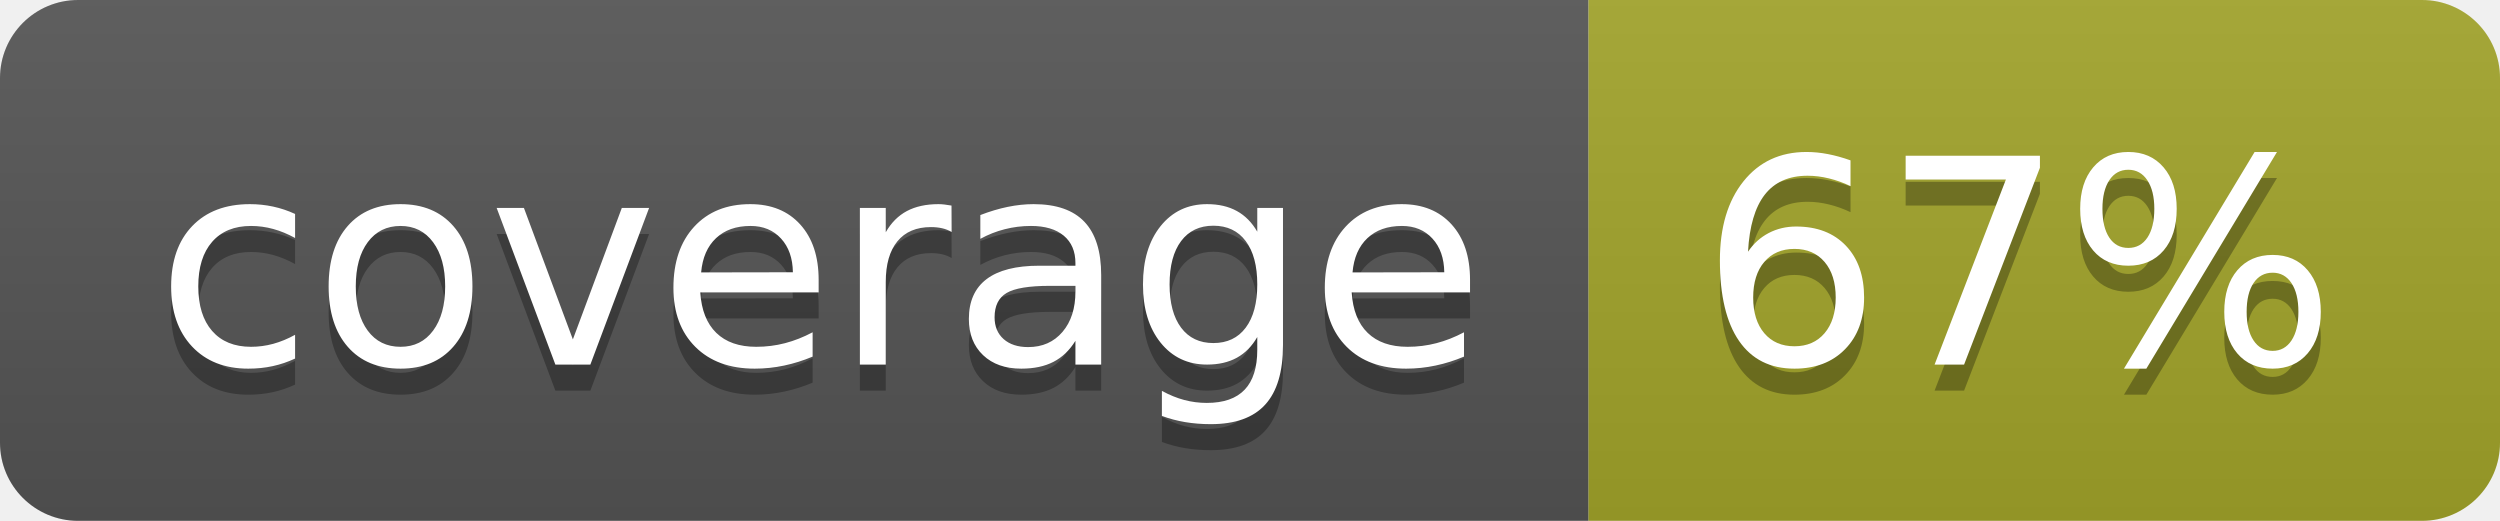
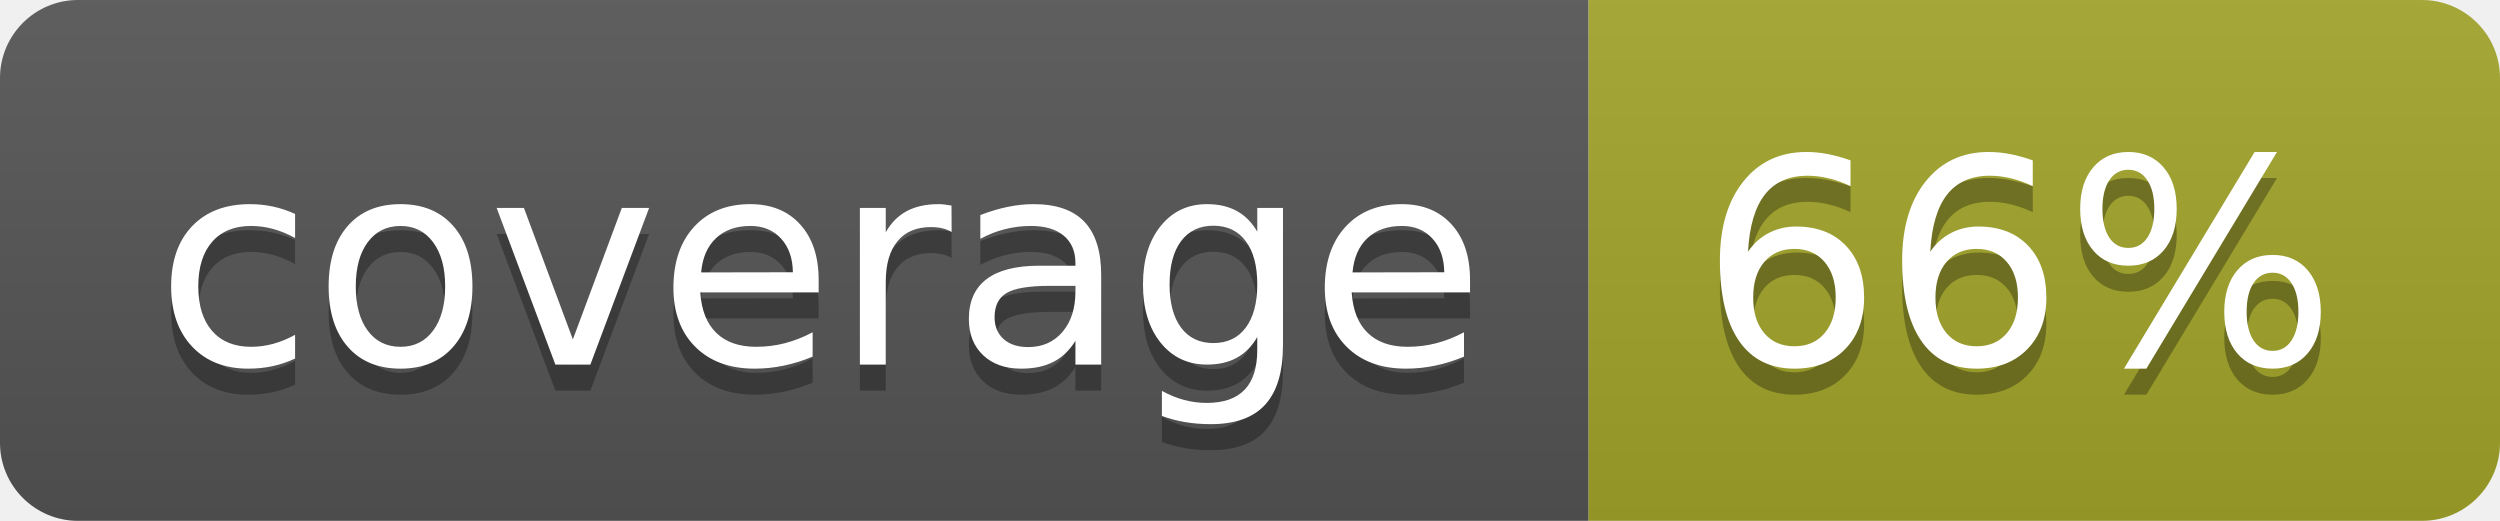
<svg xmlns="http://www.w3.org/2000/svg" width="96" height="20">
  <linearGradient id="b" x2="0" y2="100%">
    <stop offset="0" stop-color="#bbb" stop-opacity=".1" />
    <stop offset="1" stop-opacity=".1" />
  </linearGradient>
  <clipPath id="a">
    <rect width="96" height="20" rx="3" fill="#fff" />
  </clipPath>
  <g clip-path="url(#a)">
    <path fill="#555" d="M0 0h61v20H0z" />
    <path fill="#A3A52A" d="M61 0h35v20H61z" />
    <path fill="url(#b)" d="M0 0h96v20H0z" />
  </g>
  <g fill="#fff" text-anchor="middle" font-family="DejaVu Sans,Verdana,Geneva,sans-serif" font-size="110">
    <text x="315" y="150" fill="#010101" fill-opacity=".3" transform="scale(.1)" textLength="510">coverage</text>
    <text x="315" y="140" transform="scale(.1)" textLength="510">coverage</text>
-     <text x="775" y="150" fill="#010101" fill-opacity=".3" transform="scale(.1)" textLength="250">67%</text>
-     <text x="775" y="140" transform="scale(.1)" textLength="250">67%</text>
+     <text x="775" y="150" fill="#010101" fill-opacity=".3" transform="scale(.1)" textLength="250">66%</text>
+     <text x="775" y="140" transform="scale(.1)" textLength="250">66%</text>
  </g>
</svg>
